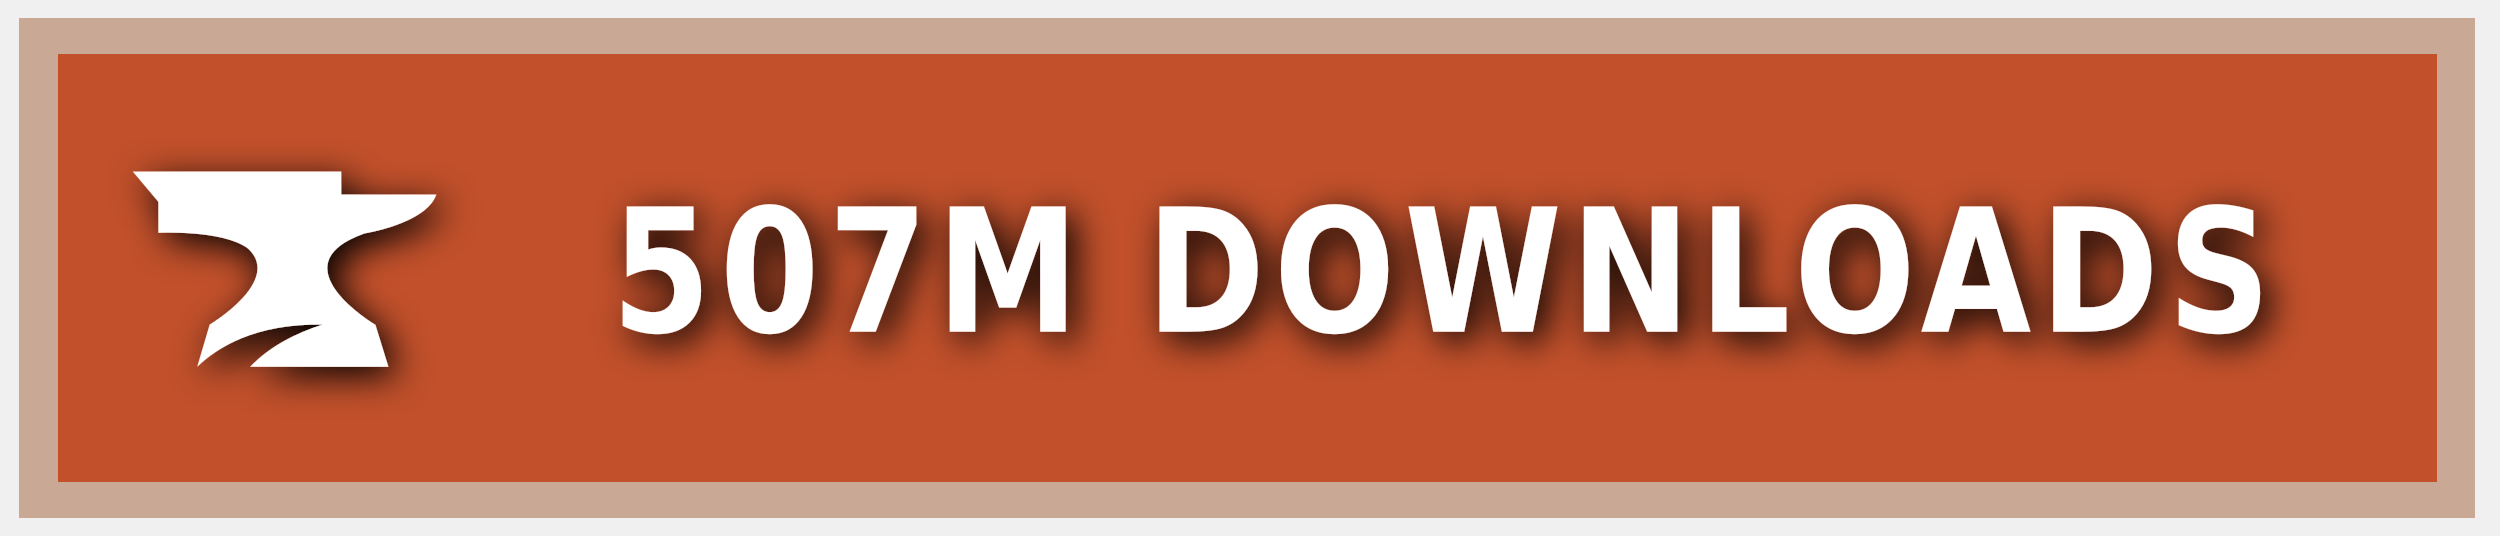
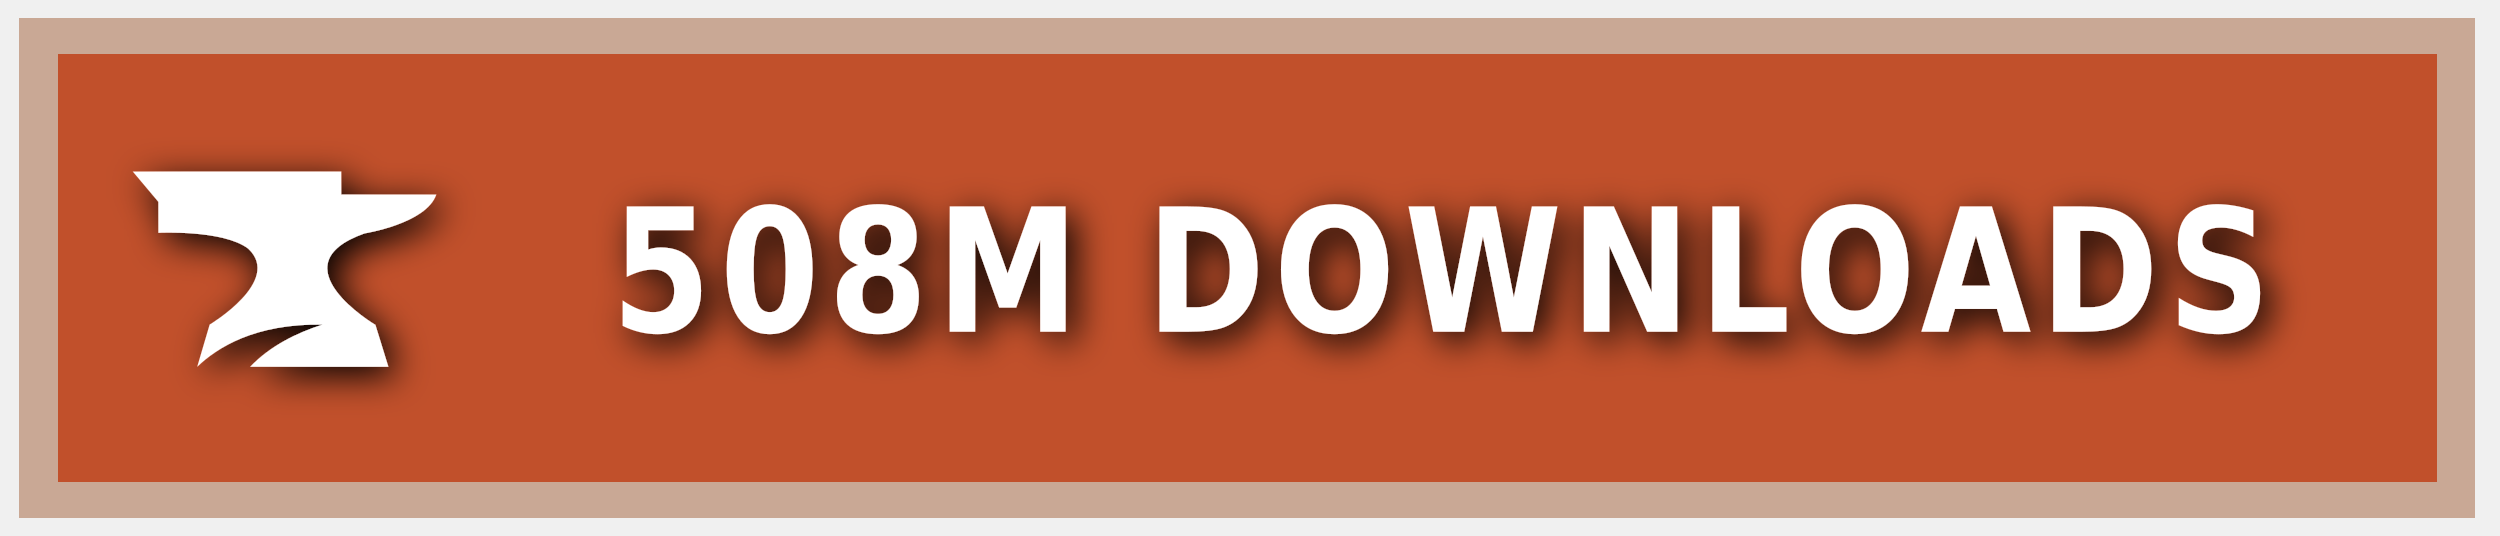
<svg xmlns="http://www.w3.org/2000/svg" xmlns:ns1="https://boxy-svg.com" width="140" height="30" role="img" aria-label="CURSEFORGE">
  <style> g:not(.noshadow) { filter: drop-shadow(0.5px 0.5px 1.0px black); } </style>
  <defs>
    <ns1:guide x="121.656" y="10.118" angle="90" />
    <ns1:guide x="127.198" y="17.628" angle="90" />
    <ns1:guide x="8.199" y="-3.08" angle="0" />
    <ns1:guide x="20.449" y="-4.101" angle="0" />
  </defs>
  <g class="noshadow" shape-rendering="crispEdges" style="" transform="matrix(1.074564, 0, 0, 1, 0, 0)">
    <rect x="1" y="1" width="128" height="28" style="fill: #F16436;" />
    <rect x="1" y="1" width="128" height="28" style="fill: rgba(0, 0, 0, 0.2);" />
    <rect x="2" y="2" width="126" height="26" style="fill: none; stroke-width:2px; stroke: rgba(211, 255, 255, 0.5);" />
  </g>
  <g style="" transform="matrix(1, 0, 0, 1, 1, 1)">
    <path class="st1" d="M 19.416 12.071 C 19.416 12.071 22.882 11.52 23.433 9.895 L 18.11 9.895 L 18.11 8.604 L 6.433 8.604 L 7.868 10.301 L 7.868 12.041 C 7.868 12.041 11.495 11.853 12.903 12.927 C 14.832 14.74 10.741 17.177 10.741 17.177 L 10.044 19.541 C 11.147 18.482 13.236 17.119 17.065 17.177 C 15.615 17.641 14.135 18.366 13.005 19.541 L 20.75 19.541 L 20.024 17.191 C 20.01 17.191 14.396 13.841 19.416 12.071 Z" style="fill: rgb(255, 255, 255);" />
  </g>
  <g fill="#fff" text-anchor="middle" font-family="Verdana,Geneva,DejaVu Sans,sans-serif" text-rendering="geometricPrecision" font-size="100" transform="matrix(1, 0, 0, 1, 13, 0)">
-     <text style="font-size: 80px; font-weight: 700; white-space: pre;" transform="matrix(0.1, 0, 0, 0.120296, 0, -3.678133)" x="677" y="185" letter-spacing="5">507M DOWNLOADS</text>
+     <text style="font-size: 80px; font-weight: 700; white-space: pre;" transform="matrix(0.1, 0, 0, 0.120296, 0, -3.678133)" x="677" y="185" letter-spacing="5">508M DOWNLOADS</text>
  </g>
</svg>
